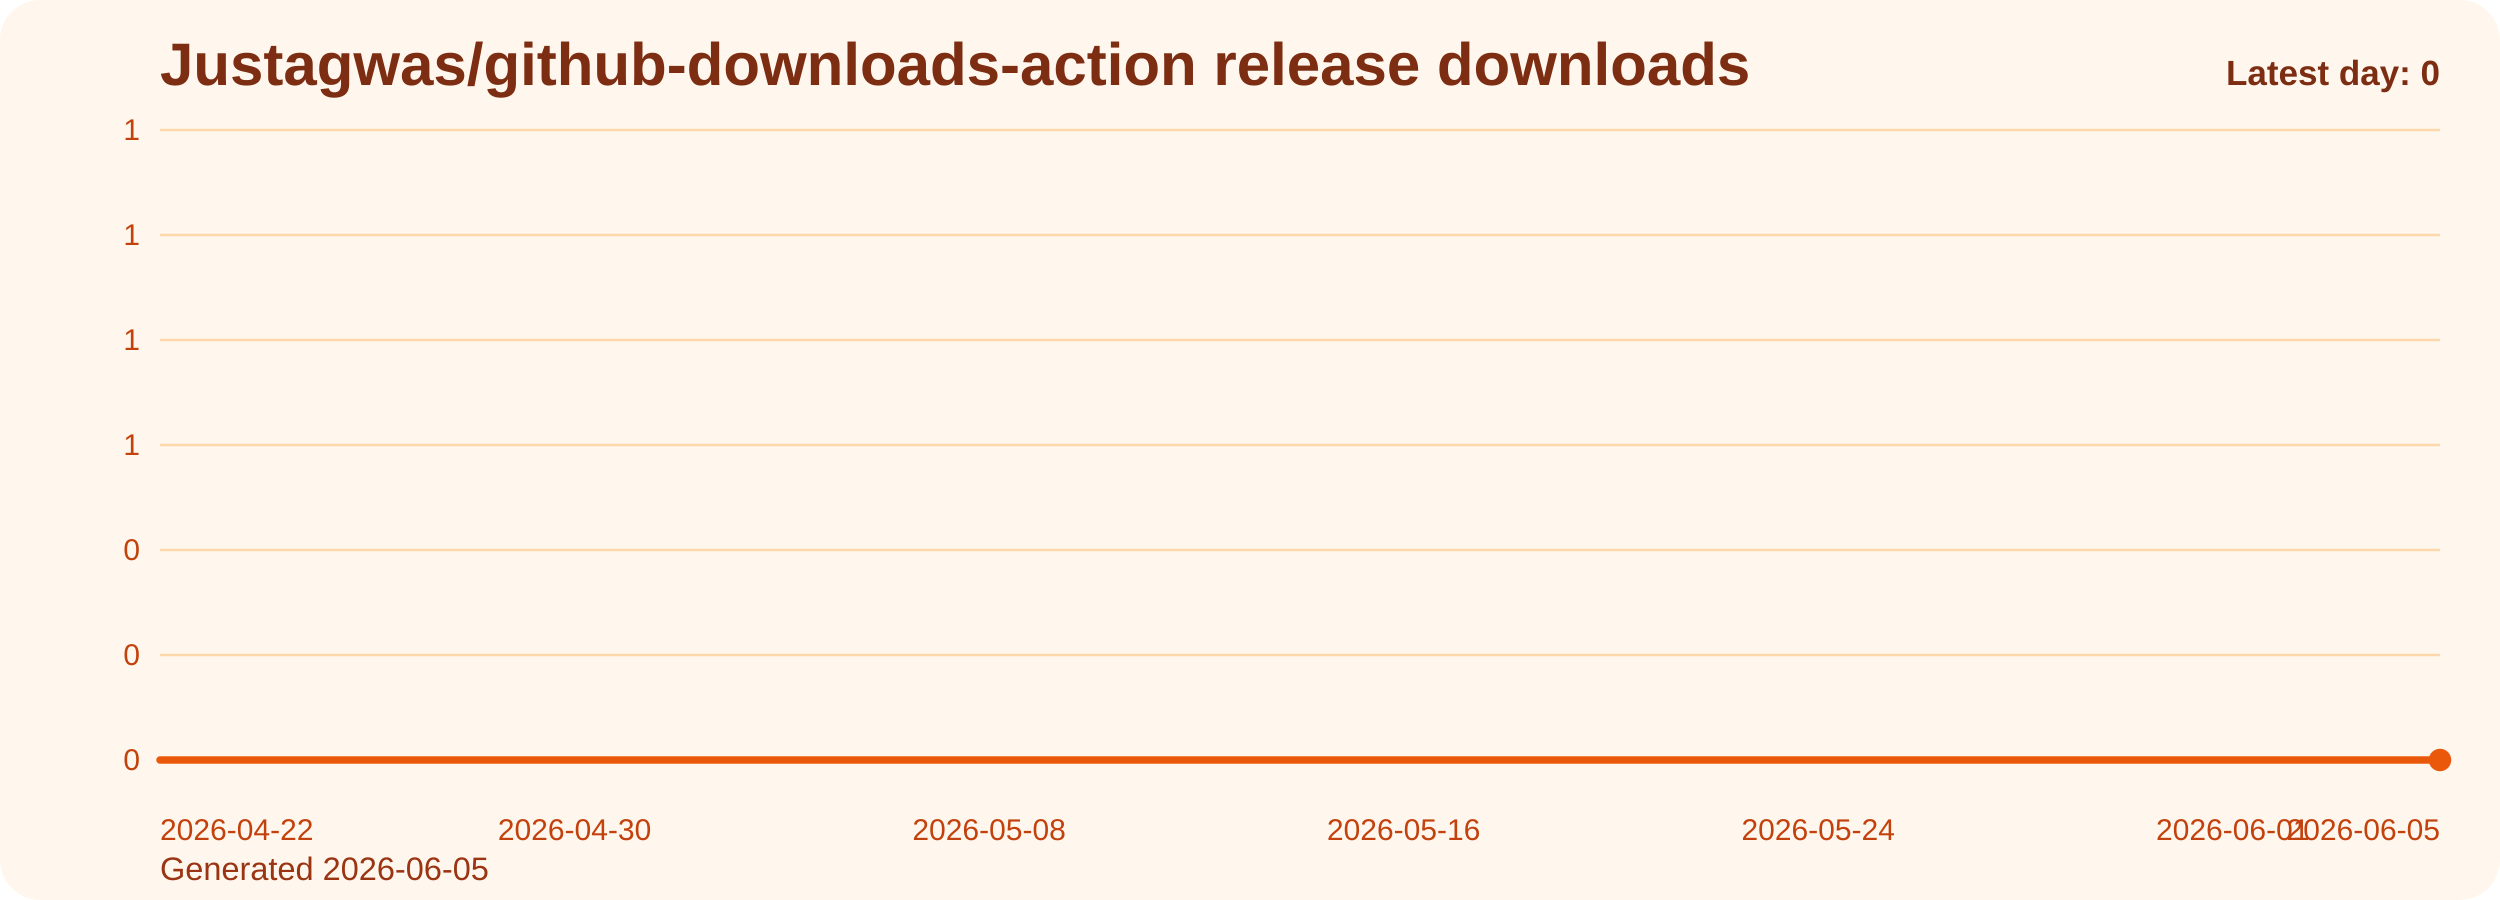
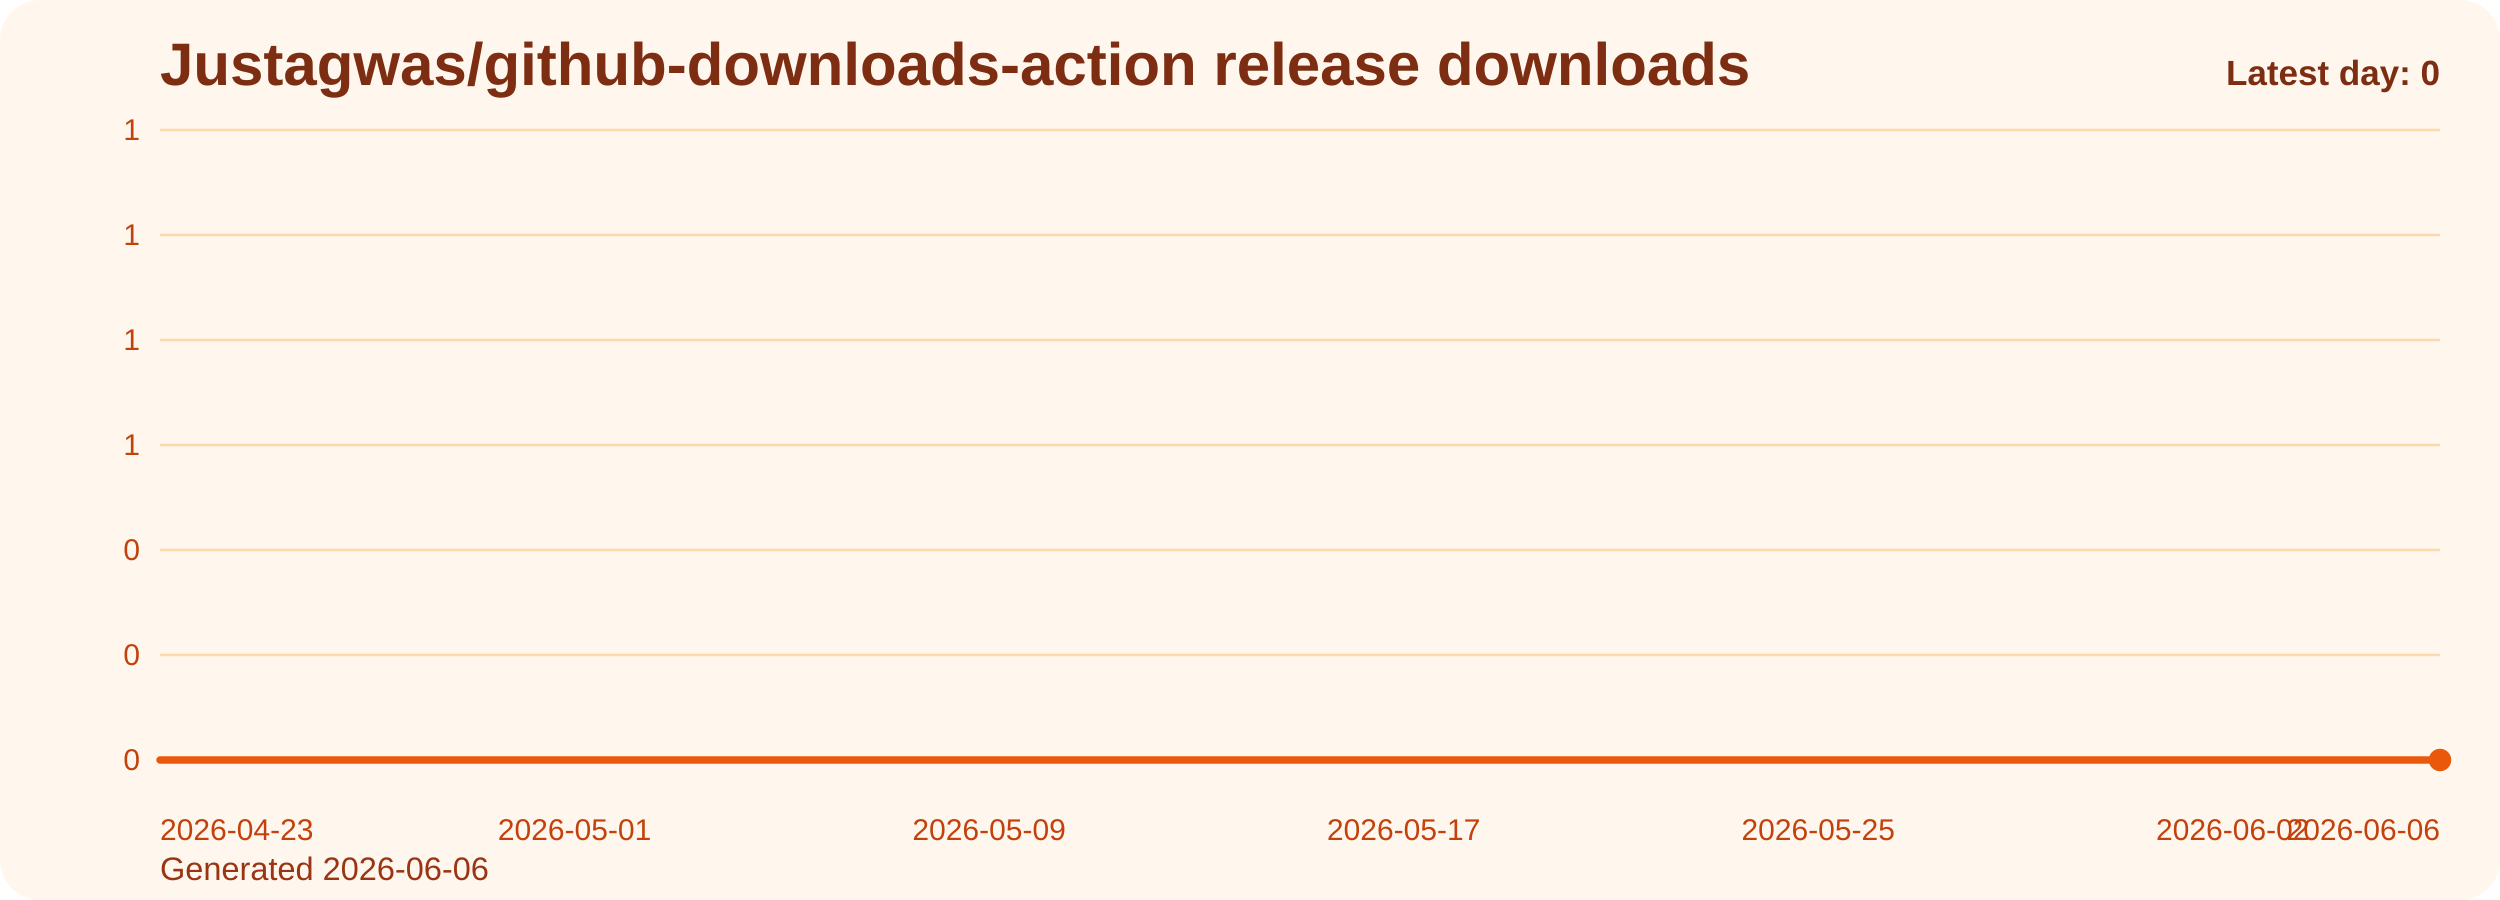
<svg xmlns="http://www.w3.org/2000/svg" viewBox="0 0 1000 360" role="img" aria-label="Justagwas/github-downloads-action release downloads chart">
  <defs>
    <linearGradient id="fill-daily-orange" x1="0" y1="0" x2="0" y2="1">
      <stop offset="0%" stop-color="#f97316" stop-opacity="0.32" />
      <stop offset="100%" stop-color="#f97316" stop-opacity="0.05" />
    </linearGradient>
    <style>
      .bg { fill: #fff7ed; }
      .title { font: 700 24px Arial, sans-serif; fill: #7c2d12; }
      .sub { font: 400 13px Arial, sans-serif; fill: #9a3412; }
      .grid { stroke: #fed7aa; stroke-width: 1; }
      .axis { font: 400 12px Arial, sans-serif; fill: #c2410c; }
      .line { fill: none; stroke: #ea580c; stroke-width: 3; stroke-linecap: round; stroke-linejoin: round; }
      .dot { fill: #ea580c; }
      .value { font: 600 11px Arial, sans-serif; fill: #9a3412; }
      .latest { font: 700 14px Arial, sans-serif; fill: #7c2d12; }
    </style>
  </defs>
  <rect class="bg" x="0" y="0" width="1000" height="360" rx="16" />
  <text class="title" x="64" y="34">Justagwas/github-downloads-action release downloads</text>
-   <text class="sub" x="64" y="352">Generated 2026-06-05</text>
+   <text class="sub" x="64" y="352">Generated 2026-06-06</text>
  <line x1="64" y1="52.00" x2="976" y2="52.00" class="grid" />
  <text x="56" y="56.00" text-anchor="end" class="axis">1</text>
  <line x1="64" y1="94.00" x2="976" y2="94.00" class="grid" />
  <text x="56" y="98.00" text-anchor="end" class="axis">1</text>
  <line x1="64" y1="136.00" x2="976" y2="136.00" class="grid" />
  <text x="56" y="140.00" text-anchor="end" class="axis">1</text>
  <line x1="64" y1="178.00" x2="976" y2="178.00" class="grid" />
  <text x="56" y="182.00" text-anchor="end" class="axis">1</text>
  <line x1="64" y1="220.00" x2="976" y2="220.00" class="grid" />
  <text x="56" y="224.00" text-anchor="end" class="axis">0</text>
  <line x1="64" y1="262.00" x2="976" y2="262.00" class="grid" />
  <text x="56" y="266.00" text-anchor="end" class="axis">0</text>
  <line x1="64" y1="304.00" x2="976" y2="304.00" class="grid" />
  <text x="56" y="308.00" text-anchor="end" class="axis">0</text>
  <path d="M 64.00 304 L 64.00 304.00 L 84.73 304.00 L 105.45 304.00 L 126.18 304.00 L 146.91 304.00 L 167.64 304.00 L 188.36 304.00 L 209.09 304.00 L 229.82 304.00 L 250.55 304.00 L 271.27 304.00 L 292.00 304.00 L 312.73 304.00 L 333.45 304.00 L 354.18 304.00 L 374.91 304.00 L 395.64 304.00 L 416.36 304.00 L 437.09 304.00 L 457.82 304.00 L 478.55 304.00 L 499.27 304.00 L 520.00 304.00 L 540.73 304.00 L 561.45 304.00 L 582.18 304.00 L 602.91 304.00 L 623.64 304.00 L 644.36 304.00 L 665.09 304.00 L 685.82 304.00 L 706.55 304.00 L 727.27 304.00 L 748.00 304.00 L 768.73 304.00 L 789.45 304.00 L 810.18 304.00 L 830.91 304.00 L 851.64 304.00 L 872.36 304.00 L 893.09 304.00 L 913.82 304.00 L 934.55 304.00 L 955.27 304.00 L 976.00 304.00 L 976.00 304 Z" fill="url(#fill-daily-orange)" />
  <polyline class="line" points="64.00,304.00 84.73,304.00 105.45,304.00 126.18,304.00 146.91,304.00 167.64,304.00 188.36,304.00 209.09,304.00 229.82,304.00 250.55,304.00 271.27,304.00 292.00,304.00 312.73,304.00 333.45,304.00 354.18,304.00 374.91,304.00 395.64,304.00 416.36,304.00 437.09,304.00 457.82,304.00 478.55,304.00 499.27,304.00 520.00,304.00 540.73,304.00 561.45,304.00 582.18,304.00 602.91,304.00 623.64,304.00 644.36,304.00 665.09,304.00 685.82,304.00 706.55,304.00 727.27,304.00 748.00,304.00 768.73,304.00 789.45,304.00 810.18,304.00 830.91,304.00 851.64,304.00 872.36,304.00 893.09,304.00 913.82,304.00 934.55,304.00 955.27,304.00 976.00,304.00" />
  <circle class="dot" cx="976.00" cy="304.00" r="4.5" />
-   <text class="axis" x="64.00" y="336" text-anchor="start">2026-04-22</text>
-   <text class="axis" x="229.82" y="336" text-anchor="middle">2026-04-30</text>
-   <text class="axis" x="395.64" y="336" text-anchor="middle">2026-05-08</text>
-   <text class="axis" x="561.45" y="336" text-anchor="middle">2026-05-16</text>
-   <text class="axis" x="727.27" y="336" text-anchor="middle">2026-05-24</text>
-   <text class="axis" x="893.09" y="336" text-anchor="middle">2026-06-01</text>
-   <text class="axis" x="976.00" y="336" text-anchor="end">2026-06-05</text>
+   <text class="axis" x="64.00" y="336" text-anchor="start">2026-04-23</text>
+   <text class="axis" x="229.82" y="336" text-anchor="middle">2026-05-01</text>
+   <text class="axis" x="395.64" y="336" text-anchor="middle">2026-05-09</text>
+   <text class="axis" x="561.45" y="336" text-anchor="middle">2026-05-17</text>
+   <text class="axis" x="727.27" y="336" text-anchor="middle">2026-05-25</text>
+   <text class="axis" x="893.09" y="336" text-anchor="middle">2026-06-02</text>
+   <text class="axis" x="976.00" y="336" text-anchor="end">2026-06-06</text>
  <text class="latest" x="976" y="34" text-anchor="end">Latest day: 0</text>
</svg>
